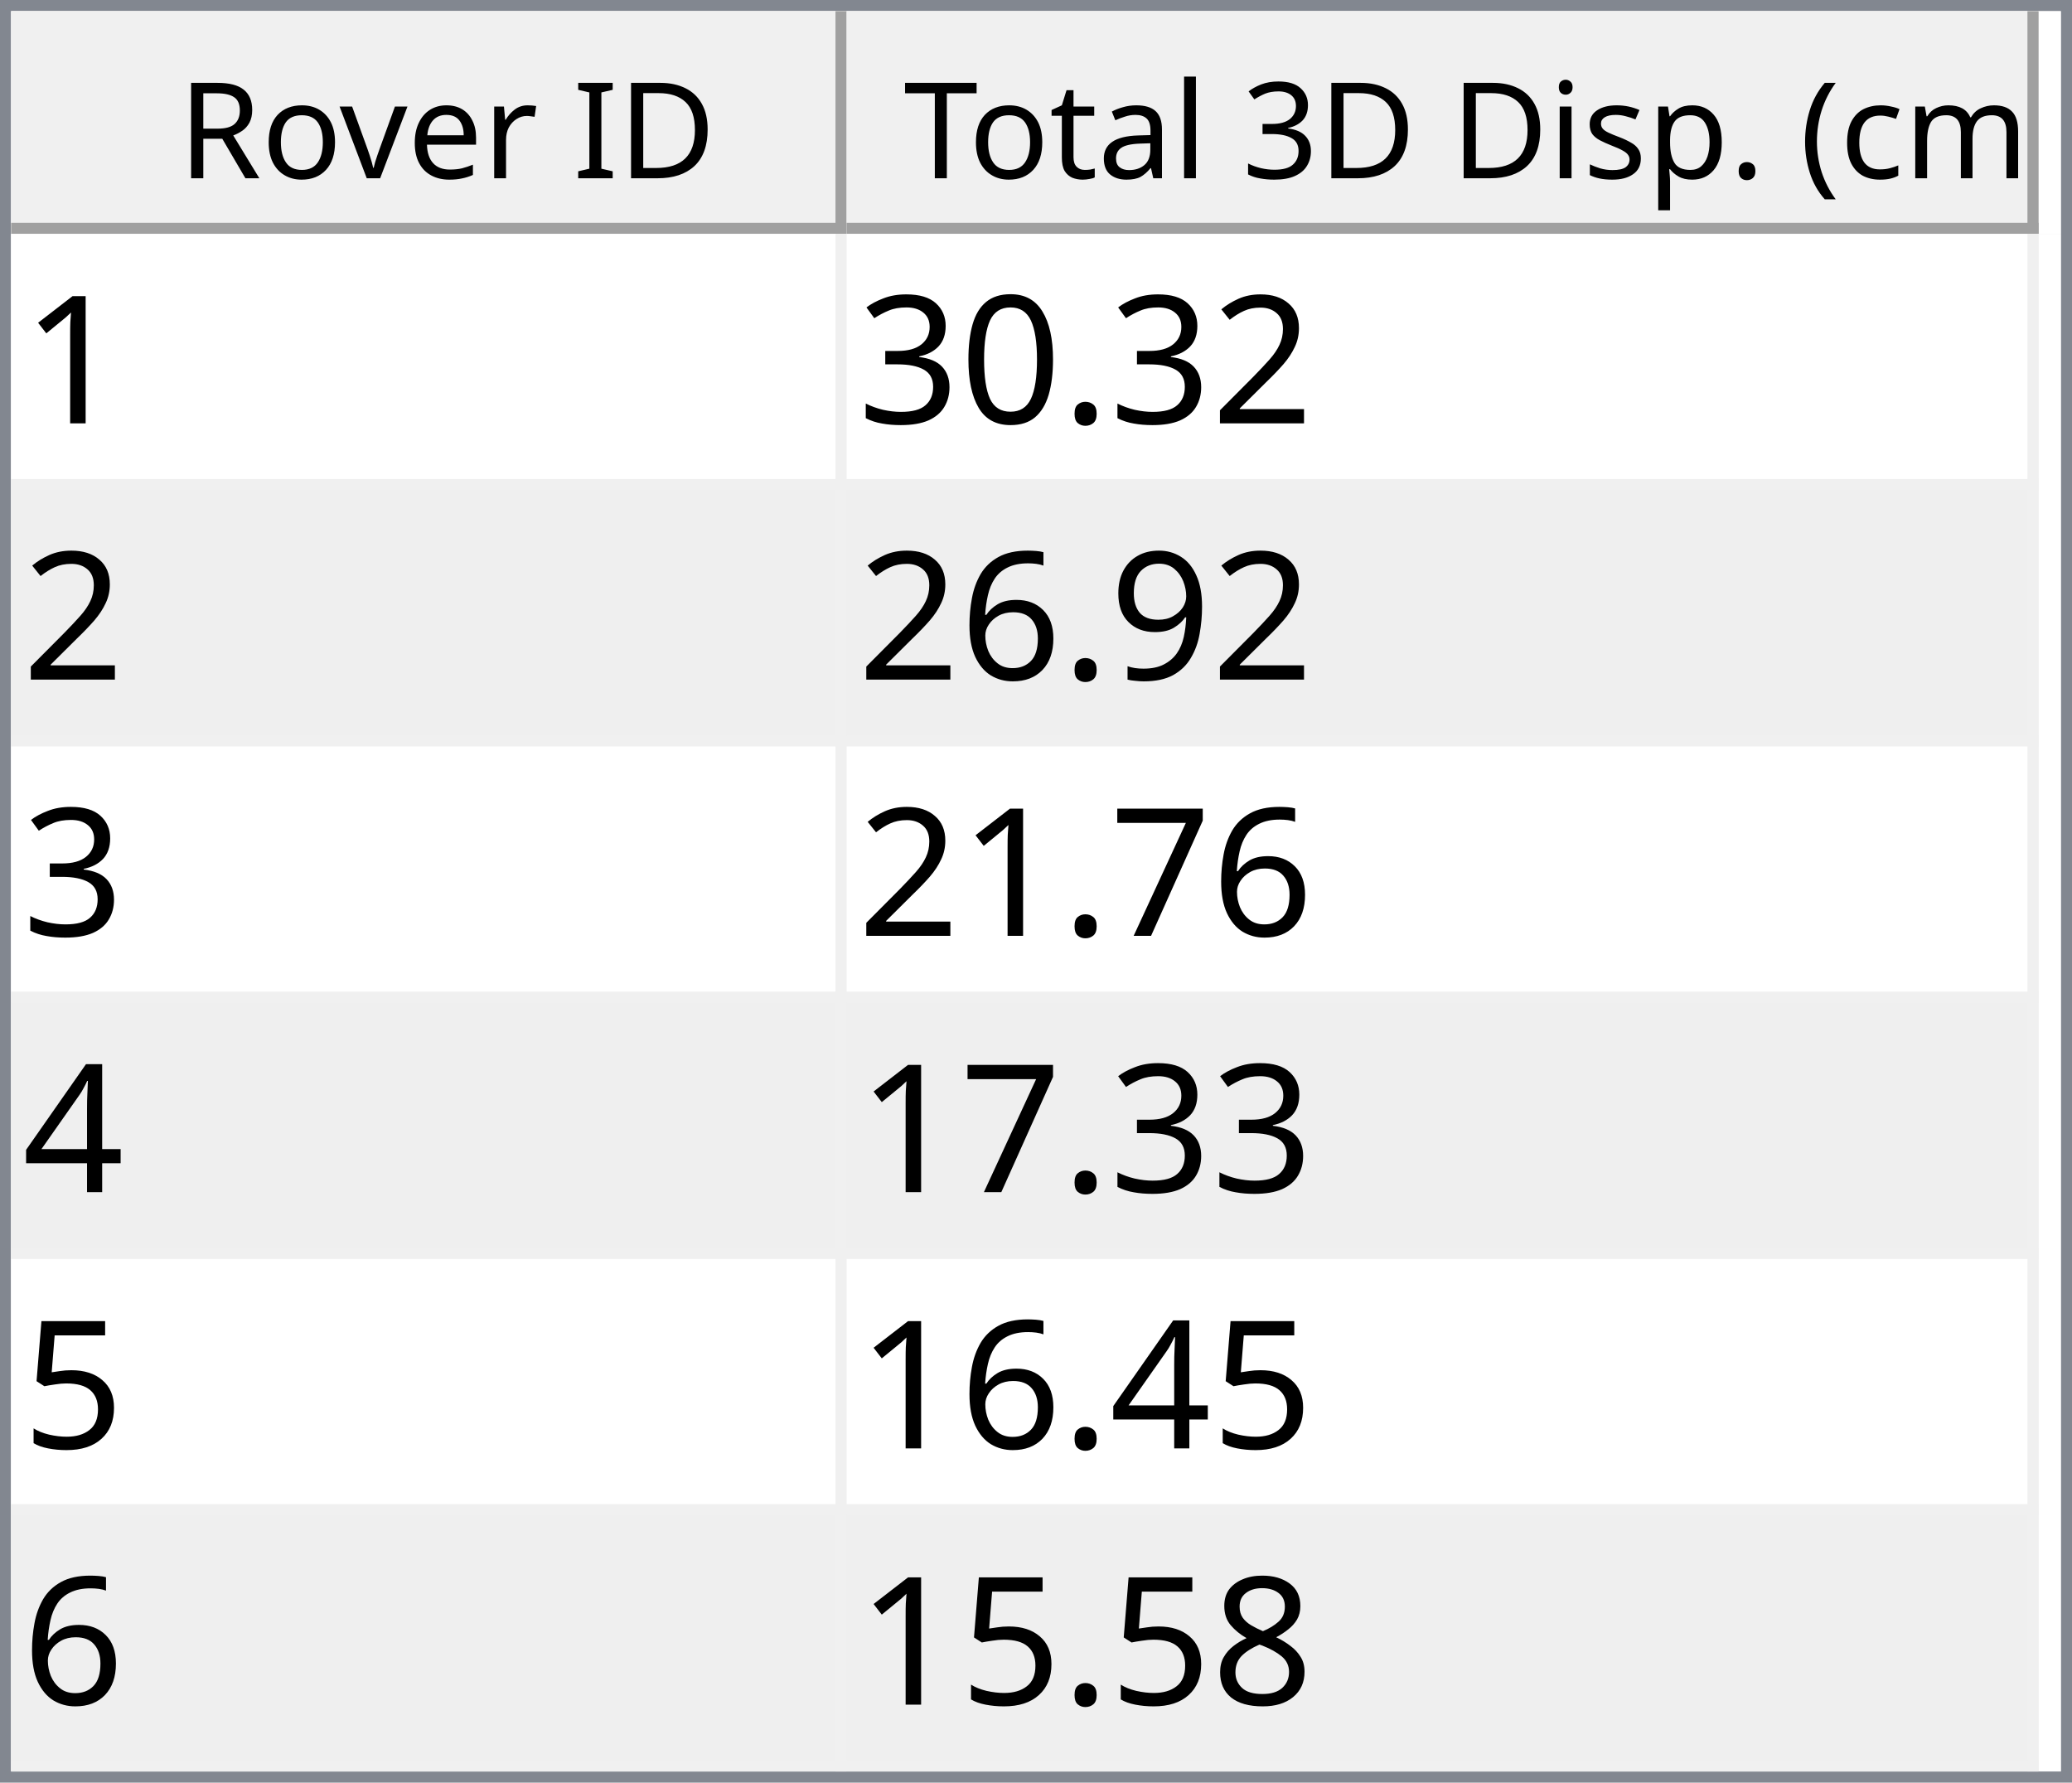
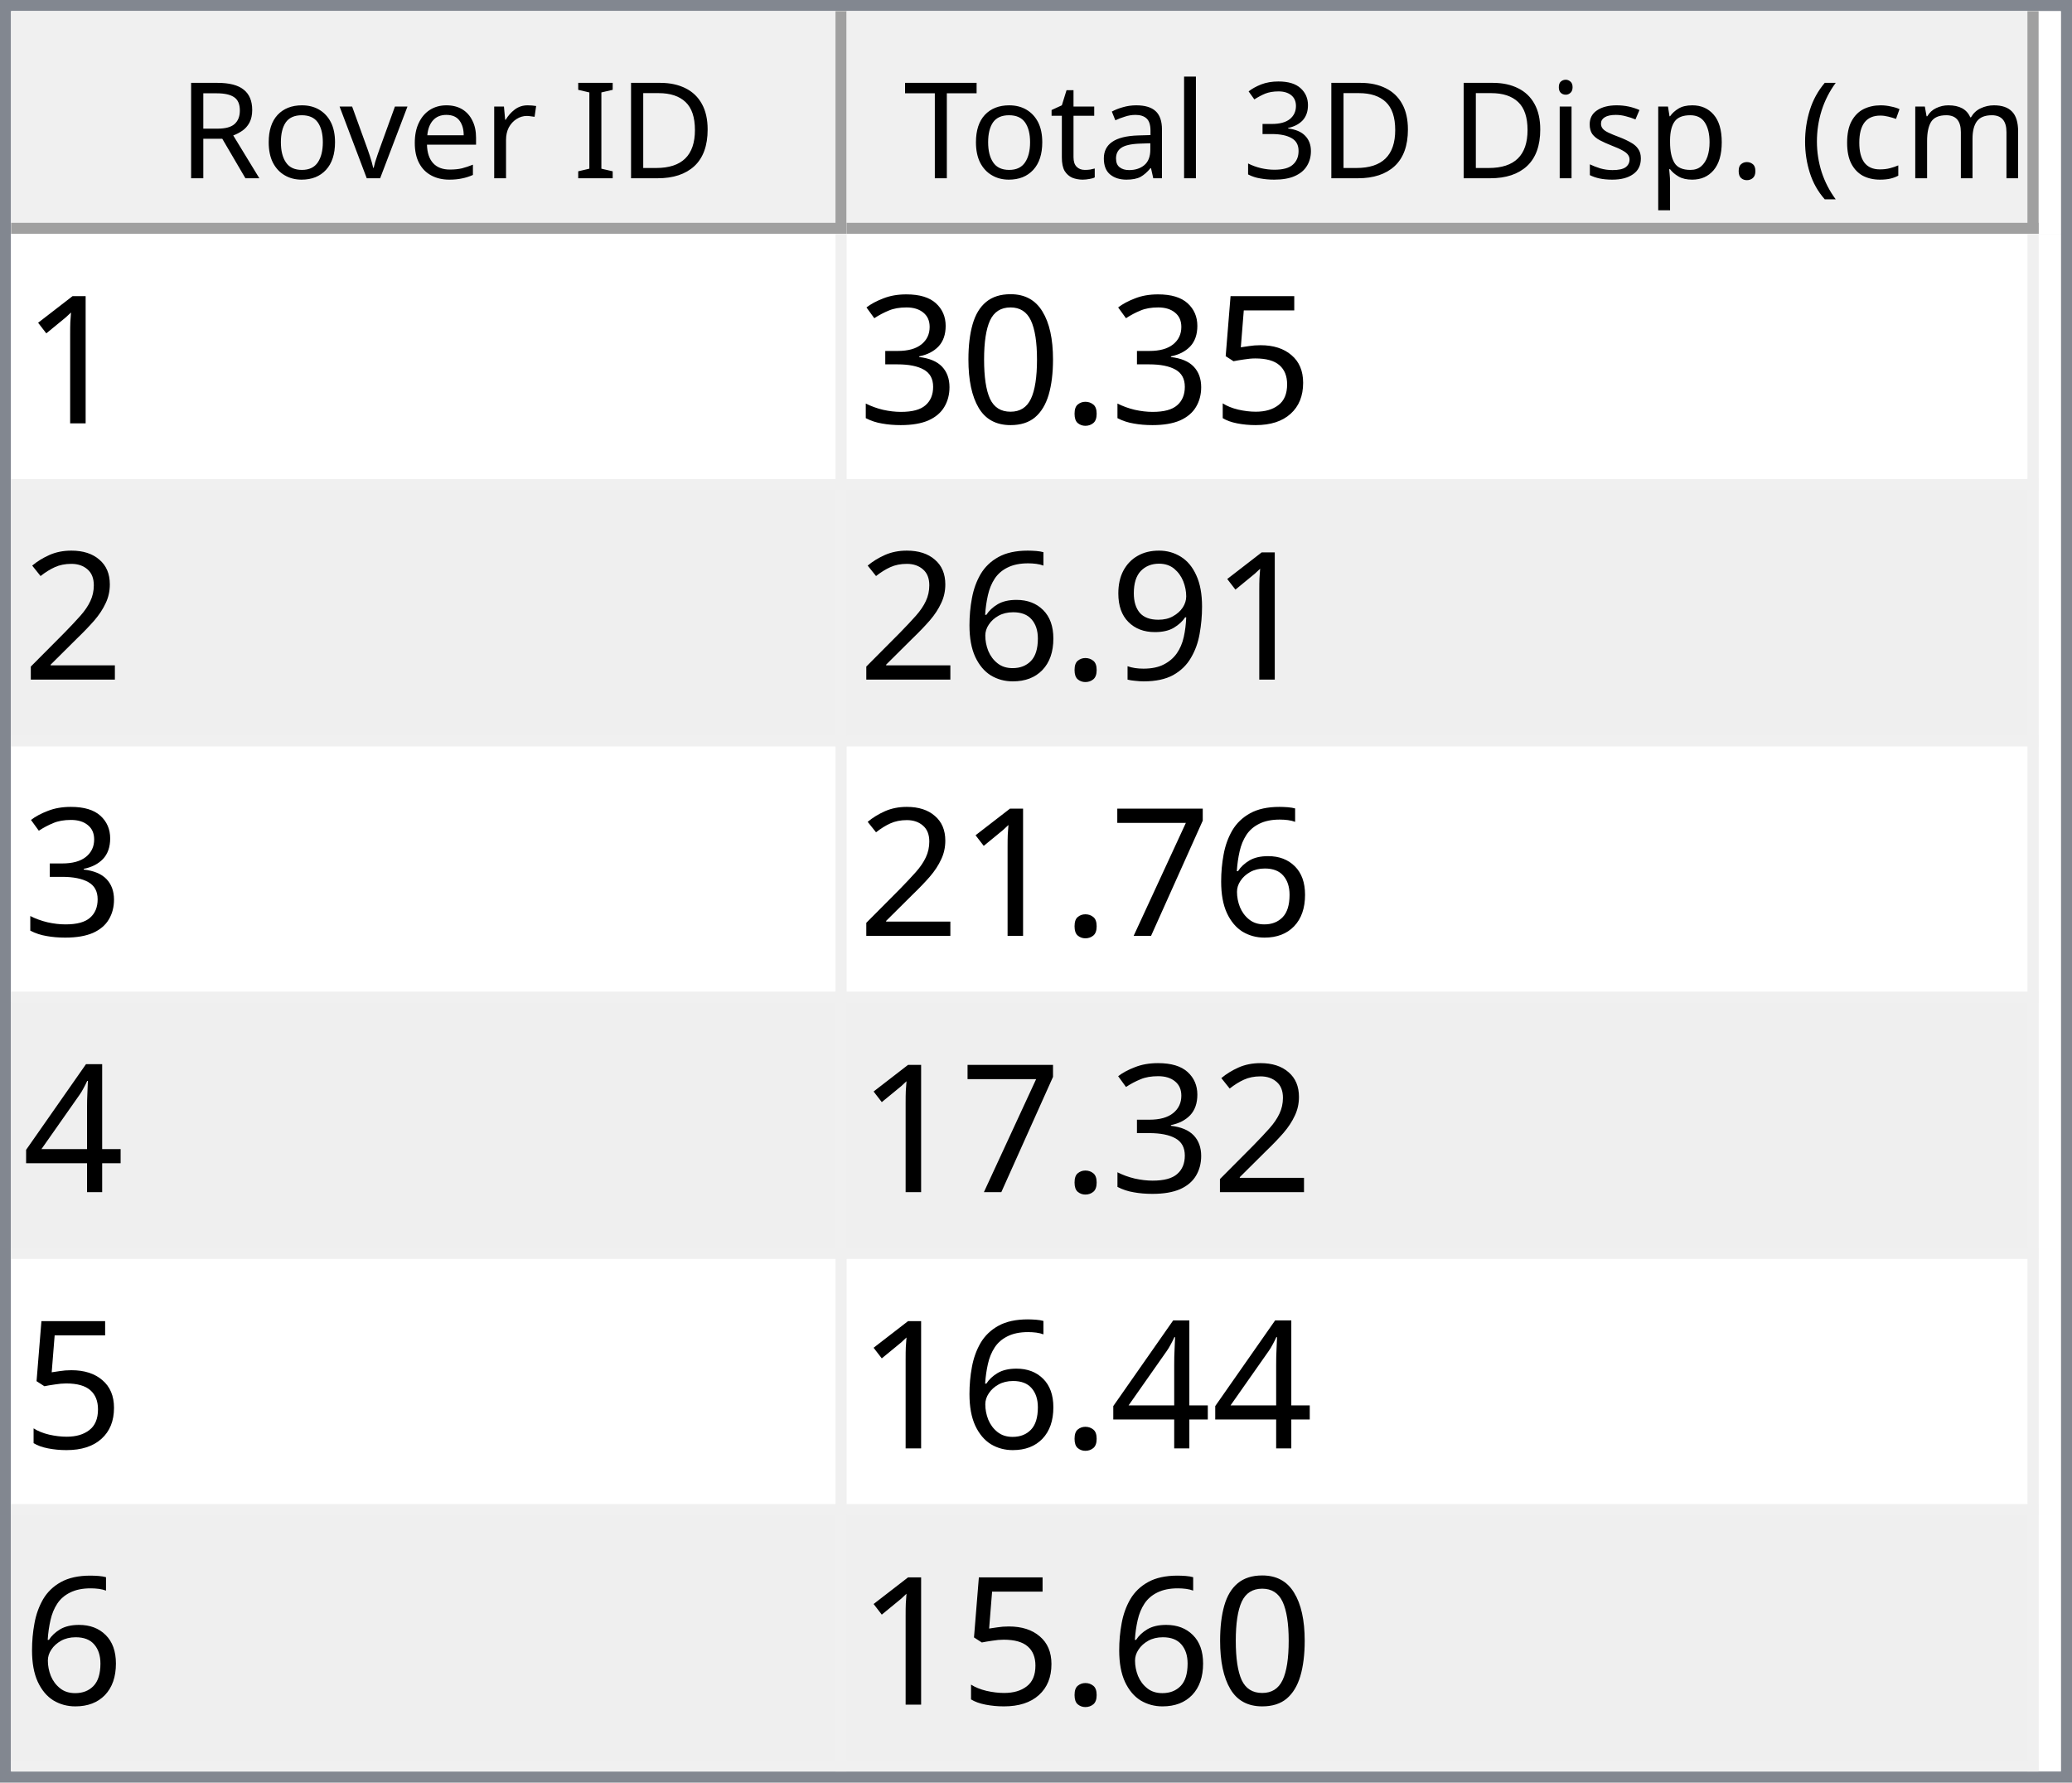
<svg xmlns="http://www.w3.org/2000/svg" style="fill-opacity:1; color-rendering:auto; color-interpolation:auto; text-rendering:auto; stroke:black; stroke-linecap:square; stroke-miterlimit:10; shape-rendering:auto; stroke-opacity:1; fill:black; stroke-dasharray:none; font-weight:normal; stroke-width:1; font-family:'Dialog'; font-style:normal; stroke-linejoin:miter; font-size:12px; stroke-dashoffset:0; image-rendering:auto;" width="186" height="160">
  <defs id="genericDefs" />
  <g>
    <defs id="defs1">
      <clipPath clipPathUnits="userSpaceOnUse" id="clipPath1">
        <path d="M0 0 L186 0 L186 160 L0 160 L0 0 Z" />
      </clipPath>
      <clipPath clipPathUnits="userSpaceOnUse" id="clipPath2">
        <path d="M0 0 L0 160 L186 160 L186 0 Z" />
      </clipPath>
      <clipPath clipPathUnits="userSpaceOnUse" id="clipPath3">
        <path d="M0 0 L0 20 L184 20 L184 0 Z" />
      </clipPath>
      <clipPath clipPathUnits="userSpaceOnUse" id="clipPath4">
        <path d="M0 0 L0 20 L75 20 L75 0 Z" />
      </clipPath>
      <clipPath clipPathUnits="userSpaceOnUse" id="clipPath5">
        <path d="M1 1 L1 19 L74 19 L74 1 Z" />
      </clipPath>
      <clipPath clipPathUnits="userSpaceOnUse" id="clipPath6">
        <path d="M0 0 L0 18 L73 18 L73 0 Z" />
      </clipPath>
      <clipPath clipPathUnits="userSpaceOnUse" id="clipPath7">
        <path d="M-0.5 -0.5 L-0.5 19.5 L74.5 19.5 L74.5 -0.5 Z" />
      </clipPath>
      <clipPath clipPathUnits="userSpaceOnUse" id="clipPath8">
        <path d="M0 0 L0 20 L107 20 L107 0 Z" />
      </clipPath>
      <clipPath clipPathUnits="userSpaceOnUse" id="clipPath9">
        <path d="M1 1 L1 19 L106 19 L106 1 Z" />
      </clipPath>
      <clipPath clipPathUnits="userSpaceOnUse" id="clipPath10">
        <path d="M0 0 L0 18 L105 18 L105 0 Z" />
      </clipPath>
      <clipPath clipPathUnits="userSpaceOnUse" id="clipPath11">
        <path d="M-0.5 -0.5 L-0.5 19.5 L106.5 19.5 L106.5 -0.5 Z" />
      </clipPath>
      <clipPath clipPathUnits="userSpaceOnUse" id="clipPath12">
        <path d="M0 0 L0 138 L184 138 L184 0 Z" />
      </clipPath>
      <clipPath clipPathUnits="userSpaceOnUse" id="clipPath13">
        <path d="M0 0 L0 138 L182 138 L182 0 Z" />
      </clipPath>
      <clipPath clipPathUnits="userSpaceOnUse" id="clipPath14">
        <path d="M-0.5 -0.5 L-0.5 137.5 L181.5 137.5 L181.5 -0.5 Z" />
      </clipPath>
      <clipPath clipPathUnits="userSpaceOnUse" id="clipPath15">
        <path d="M0 0 L0 22 L74 22 L74 0 Z" />
      </clipPath>
      <clipPath clipPathUnits="userSpaceOnUse" id="clipPath16">
        <path d="M0 0 L0 22 L106 22 L106 0 Z" />
      </clipPath>
      <font horiz-adv-x="64.551" id="font1">
        <font-face ascent="107.91" descent="25.098" units-per-em="100" style="font-style:normal; font-family:Segoe UI; font-weight:normal;" />
        <missing-glyph horiz-adv-x="64.551" d="M8.109 0 L8.109 68.266 L56.453 68.266 L56.453 0 L8.109 0 ZM15.328 7.234 L49.219 7.234 L49.219 61.031 L15.328 61.031 L15.328 7.234 Z" />
        <glyph unicode="D" horiz-adv-x="70.117" d="M9.188 0 L9.188 70.016 L28.516 70.016 Q65.531 70.016 65.531 35.891 Q65.531 19.672 55.25 9.836 Q44.969 0 27.734 0 L9.188 0 ZM17.391 62.594 L17.391 7.422 L27.828 7.422 Q41.609 7.422 49.273 14.797 Q56.938 22.172 56.938 35.688 Q56.938 62.594 28.328 62.594 L17.391 62.594 Z" />
        <glyph unicode="I" horiz-adv-x="26.611" d="M17.391 0 L9.188 0 L9.188 70.016 L17.391 70.016 L17.391 0 Z" />
        <glyph unicode=" " horiz-adv-x="27.393" d="" />
        <glyph unicode="r" horiz-adv-x="34.766" d="M34.188 41.891 Q32.078 43.5 28.125 43.5 Q23 43.5 19.555 38.672 Q16.109 33.844 16.109 25.484 L16.109 0 L8.109 0 L8.109 50 L16.109 50 L16.109 39.703 L16.312 39.703 Q18.016 44.969 21.531 47.922 Q25.047 50.875 29.391 50.875 Q32.516 50.875 34.188 50.203 L34.188 41.891 Z" />
        <glyph unicode="e" horiz-adv-x="52.295" d="M48.297 23 L12.984 23 Q13.188 14.656 17.484 10.109 Q21.781 5.562 29.297 5.562 Q37.75 5.562 44.828 11.141 L44.828 3.609 Q38.234 -1.172 27.391 -1.172 Q16.797 -1.172 10.742 5.641 Q4.688 12.453 4.688 24.812 Q4.688 36.469 11.305 43.82 Q17.922 51.172 27.734 51.172 Q37.547 51.172 42.922 44.828 Q48.297 38.484 48.297 27.203 L48.297 23 ZM40.094 29.781 Q40.047 36.719 36.75 40.578 Q33.453 44.438 27.594 44.438 Q21.922 44.438 17.969 40.383 Q14.016 36.328 13.094 29.781 L40.094 29.781 Z" />
        <glyph unicode="v" horiz-adv-x="47.9" d="M47.406 50 L27.484 0 L19.625 0 L0.688 50 L9.469 50 L22.172 13.672 Q23.578 9.672 23.922 6.688 L24.125 6.688 Q24.609 10.453 25.688 13.484 L38.969 50 L47.406 50 Z" />
        <glyph unicode="o" horiz-adv-x="58.594" d="M29 -1.172 Q17.922 -1.172 11.305 5.836 Q4.688 12.844 4.688 24.422 Q4.688 37.016 11.57 44.094 Q18.453 51.172 30.172 51.172 Q41.359 51.172 47.633 44.289 Q53.906 37.406 53.906 25.203 Q53.906 13.234 47.141 6.031 Q40.375 -1.172 29 -1.172 ZM29.594 44.438 Q21.875 44.438 17.383 39.188 Q12.891 33.938 12.891 24.703 Q12.891 15.828 17.43 10.695 Q21.969 5.562 29.594 5.562 Q37.359 5.562 41.531 10.594 Q45.703 15.625 45.703 24.906 Q45.703 34.281 41.531 39.359 Q37.359 44.438 29.594 44.438 Z" />
        <glyph unicode="R" horiz-adv-x="59.814" d="M59.375 0 L49.609 0 L37.891 19.625 Q36.281 22.359 34.766 24.289 Q33.25 26.219 31.664 27.438 Q30.078 28.656 28.25 29.219 Q26.422 29.781 24.125 29.781 L17.391 29.781 L17.391 0 L9.188 0 L9.188 70.016 L30.078 70.016 Q34.672 70.016 38.555 68.867 Q42.438 67.719 45.289 65.375 Q48.141 63.031 49.758 59.547 Q51.375 56.062 51.375 51.375 Q51.375 47.703 50.273 44.656 Q49.172 41.609 47.148 39.211 Q45.125 36.812 42.266 35.133 Q39.406 33.453 35.844 32.516 L35.844 32.328 Q37.594 31.547 38.891 30.547 Q40.188 29.547 41.359 28.18 Q42.531 26.812 43.68 25.078 Q44.828 23.344 46.234 21.047 L59.375 0 ZM17.391 62.594 L17.391 37.203 L28.516 37.203 Q31.594 37.203 34.203 38.133 Q36.812 39.062 38.719 40.797 Q40.625 42.531 41.703 45.047 Q42.781 47.562 42.781 50.688 Q42.781 56.297 39.141 59.445 Q35.5 62.594 28.609 62.594 L17.391 62.594 Z" />
        <glyph unicode=")" horiz-adv-x="30.176" d="M8.297 -15.922 L1.172 -15.922 Q16.406 2.344 16.406 26.812 Q16.406 51.469 1.078 70.016 L8.297 70.016 Q23.531 52.156 23.531 26.703 Q23.531 1.375 8.297 -15.922 Z" />
        <glyph unicode="m" horiz-adv-x="86.133" d="M79.109 0 L71.094 0 L71.094 28.719 Q71.094 37.016 68.531 40.727 Q65.969 44.438 59.906 44.438 Q54.781 44.438 51.195 39.75 Q47.609 35.062 47.609 28.516 L47.609 0 L39.594 0 L39.594 29.688 Q39.594 44.438 28.219 44.438 Q22.953 44.438 19.531 40.016 Q16.109 35.594 16.109 28.516 L16.109 0 L8.109 0 L8.109 50 L16.109 50 L16.109 42.094 L16.312 42.094 Q21.625 51.172 31.844 51.172 Q36.969 51.172 40.773 48.312 Q44.578 45.453 46 40.828 Q51.562 51.172 62.594 51.172 Q79.109 51.172 79.109 30.812 L79.109 0 Z" />
        <glyph unicode="c" horiz-adv-x="46.191" d="M42.188 2.297 Q36.422 -1.172 28.516 -1.172 Q17.828 -1.172 11.258 5.789 Q4.688 12.75 4.688 23.828 Q4.688 36.188 11.766 43.68 Q18.844 51.172 30.672 51.172 Q37.25 51.172 42.281 48.734 L42.281 40.531 Q36.719 44.438 30.375 44.438 Q22.703 44.438 17.797 38.945 Q12.891 33.453 12.891 24.516 Q12.891 15.719 17.508 10.641 Q22.125 5.562 29.891 5.562 Q36.422 5.562 42.188 9.906 L42.188 2.297 Z" />
        <glyph unicode="(" horiz-adv-x="30.176" d="M29.109 -15.922 L21.969 -15.922 Q6.844 1.375 6.844 26.703 Q6.844 52.156 21.969 70.016 L29.203 70.016 Q13.875 51.469 13.875 26.812 Q13.875 2.344 29.109 -15.922 Z" />
        <glyph unicode="." horiz-adv-x="21.68" d="M10.891 -1.078 Q8.641 -1.078 7.055 0.539 Q5.469 2.156 5.469 4.391 Q5.469 6.641 7.055 8.273 Q8.641 9.906 10.891 9.906 Q13.188 9.906 14.797 8.273 Q16.406 6.641 16.406 4.391 Q16.406 2.156 14.797 0.539 Q13.188 -1.078 10.891 -1.078 Z" />
        <glyph unicode="p" horiz-adv-x="58.789" d="M16.312 7.234 L16.109 7.234 L16.109 -23 L8.109 -23 L8.109 50 L16.109 50 L16.109 41.219 L16.312 41.219 Q22.219 51.172 33.594 51.172 Q43.266 51.172 48.688 44.461 Q54.109 37.75 54.109 26.469 Q54.109 13.922 48 6.375 Q41.891 -1.172 31.297 -1.172 Q21.578 -1.172 16.312 7.234 ZM16.109 27.391 L16.109 20.406 Q16.109 14.203 20.141 9.883 Q24.172 5.562 30.375 5.562 Q37.641 5.562 41.773 11.133 Q45.906 16.703 45.906 26.609 Q45.906 34.969 42.047 39.703 Q38.188 44.438 31.594 44.438 Q24.609 44.438 20.359 39.578 Q16.109 34.719 16.109 27.391 Z" />
        <glyph unicode="s" horiz-adv-x="42.432" d="M5.078 1.812 L5.078 10.406 Q11.625 5.562 19.484 5.562 Q30.031 5.562 30.031 12.594 Q30.031 14.594 29.125 15.992 Q28.219 17.391 26.68 18.461 Q25.141 19.531 23.07 20.383 Q21 21.234 18.609 22.172 Q15.281 23.484 12.766 24.828 Q10.25 26.172 8.57 27.859 Q6.891 29.547 6.031 31.695 Q5.172 33.844 5.172 36.719 Q5.172 40.234 6.789 42.945 Q8.406 45.656 11.086 47.484 Q13.766 49.312 17.211 50.242 Q20.656 51.172 24.312 51.172 Q30.812 51.172 35.938 48.922 L35.938 40.828 Q30.422 44.438 23.25 44.438 Q21 44.438 19.195 43.922 Q17.391 43.406 16.094 42.477 Q14.797 41.547 14.086 40.258 Q13.375 38.969 13.375 37.406 Q13.375 35.453 14.086 34.133 Q14.797 32.812 16.164 31.789 Q17.531 30.766 19.484 29.938 Q21.438 29.109 23.922 28.125 Q27.25 26.859 29.883 25.516 Q32.516 24.172 34.375 22.484 Q36.234 20.797 37.234 18.602 Q38.234 16.406 38.234 13.375 Q38.234 9.672 36.602 6.938 Q34.969 4.203 32.234 2.398 Q29.5 0.594 25.93 -0.289 Q22.359 -1.172 18.453 -1.172 Q10.75 -1.172 5.078 1.812 Z" />
        <glyph unicode="i" horiz-adv-x="24.219" d="M12.203 62.703 Q10.062 62.703 8.547 64.164 Q7.031 65.625 7.031 67.875 Q7.031 70.125 8.547 71.609 Q10.062 73.094 12.203 73.094 Q14.406 73.094 15.945 71.609 Q17.484 70.125 17.484 67.875 Q17.484 65.719 15.945 64.211 Q14.406 62.703 12.203 62.703 ZM16.109 0 L8.109 0 L8.109 50 L16.109 50 L16.109 0 Z" />
        <glyph unicode="3" horiz-adv-x="53.906" d="M46.531 19.828 Q46.531 15.094 44.75 11.211 Q42.969 7.328 39.719 4.57 Q36.469 1.812 31.93 0.297 Q27.391 -1.219 21.922 -1.219 Q11.922 -1.219 6 2.594 L6 11.188 Q13.094 5.609 22.219 5.609 Q25.875 5.609 28.828 6.539 Q31.781 7.469 33.906 9.227 Q36.031 10.984 37.18 13.477 Q38.328 15.969 38.328 19.094 Q38.328 32.812 18.797 32.812 L12.984 32.812 L12.984 39.594 L18.5 39.594 Q35.797 39.594 35.797 52.484 Q35.797 64.406 22.609 64.406 Q15.188 64.406 8.688 59.422 L8.688 67.188 Q15.375 71.188 24.609 71.188 Q29 71.188 32.57 69.969 Q36.141 68.75 38.68 66.555 Q41.219 64.359 42.609 61.281 Q44 58.203 44 54.5 Q44 40.672 30.031 36.719 L30.031 36.531 Q33.594 36.141 36.625 34.797 Q39.656 33.453 41.852 31.305 Q44.047 29.156 45.289 26.25 Q46.531 23.344 46.531 19.828 Z" />
        <glyph unicode="l" horiz-adv-x="24.219" d="M16.109 0 L8.109 0 L8.109 74.031 L16.109 74.031 L16.109 0 Z" />
        <glyph unicode="a" horiz-adv-x="50.879" d="M43.891 0 L35.891 0 L35.891 7.812 L35.688 7.812 Q30.469 -1.172 20.312 -1.172 Q12.844 -1.172 8.617 2.781 Q4.391 6.734 4.391 13.281 Q4.391 27.297 20.906 29.594 L35.891 31.688 Q35.891 44.438 25.594 44.438 Q16.547 44.438 9.281 38.281 L9.281 46.484 Q16.656 51.172 26.266 51.172 Q43.891 51.172 43.891 32.516 L43.891 0 ZM35.891 25.297 L23.828 23.641 Q18.266 22.859 15.43 20.875 Q12.594 18.891 12.594 13.875 Q12.594 10.203 15.211 7.883 Q17.828 5.562 22.172 5.562 Q28.125 5.562 32.008 9.742 Q35.891 13.922 35.891 20.312 L35.891 25.297 Z" />
        <glyph unicode="t" horiz-adv-x="33.887" d="M31.297 0.484 Q28.469 -1.078 23.828 -1.078 Q10.688 -1.078 10.688 13.578 L10.688 43.172 L2.094 43.172 L2.094 50 L10.688 50 L10.688 62.203 L18.703 64.797 L18.703 50 L31.297 50 L31.297 43.172 L18.703 43.172 L18.703 14.984 Q18.703 9.969 20.414 7.82 Q22.125 5.672 26.078 5.672 Q29.109 5.672 31.297 7.328 L31.297 0.484 Z" />
        <glyph unicode="T" horiz-adv-x="52.393" d="M50.594 62.594 L30.375 62.594 L30.375 0 L22.172 0 L22.172 62.594 L2 62.594 L2 70.016 L50.594 70.016 L50.594 62.594 Z" />
      </font>
      <font horiz-adv-x="75.0" id="font2">
        <font-face ascent="100.537" descent="21.973" units-per-em="100" style="font-style:normal; font-family:sans-serif; font-weight:normal;" />
        <missing-glyph horiz-adv-x="75.0" d="M12.5 0 L12.5 62.5 L62.5 62.5 L62.5 0 L12.5 0 ZM14.062 1.562 L60.938 1.562 L60.938 60.938 L14.062 60.938 L14.062 1.562 Z" />
        <glyph unicode="1" horiz-adv-x="55.615" d="M37.25 0 L28.469 0 L28.469 56 Q25.297 52.984 20.141 49.953 Q14.984 46.922 10.891 45.406 L10.891 53.906 Q18.266 57.375 23.781 62.305 Q29.297 67.234 31.594 71.875 L37.25 71.875 L37.25 0 Z" />
-         <glyph unicode="2" horiz-adv-x="55.615" d="M50.344 8.453 L50.344 0 L3.031 0 Q2.938 3.172 4.047 6.109 Q5.859 10.938 9.836 15.625 Q13.812 20.312 21.344 26.469 Q33.016 36.031 37.117 41.625 Q41.219 47.219 41.219 52.203 Q41.219 57.422 37.477 61.008 Q33.734 64.594 27.734 64.594 Q21.391 64.594 17.578 60.789 Q13.766 56.984 13.719 50.25 L4.688 51.172 Q5.609 61.281 11.664 66.578 Q17.719 71.875 27.938 71.875 Q38.234 71.875 44.242 66.164 Q50.25 60.453 50.25 52 Q50.25 47.703 48.492 43.555 Q46.734 39.406 42.656 34.812 Q38.578 30.219 29.109 22.219 Q21.188 15.578 18.945 13.211 Q16.703 10.844 15.234 8.453 L50.344 8.453 Z" />
+         <glyph unicode="5" horiz-adv-x="55.615" d="M4.156 18.75 L13.375 19.531 Q14.406 12.797 18.141 9.398 Q21.875 6 27.156 6 Q33.5 6 37.891 10.789 Q42.281 15.578 42.281 23.484 Q42.281 31 38.062 35.352 Q33.844 39.703 27 39.703 Q22.75 39.703 19.336 37.773 Q15.922 35.844 13.969 32.766 L5.719 33.844 L12.641 70.609 L48.25 70.609 L48.25 62.203 L19.672 62.203 L15.828 42.969 Q22.266 47.469 29.344 47.469 Q38.719 47.469 45.164 40.969 Q51.609 34.469 51.609 24.266 Q51.609 14.547 45.953 7.469 Q39.062 -1.219 27.156 -1.219 Q17.391 -1.219 11.211 4.25 Q5.031 9.719 4.156 18.75 Z" />
        <glyph unicode="." horiz-adv-x="27.783" d="M9.078 0 L9.078 10.016 L19.094 10.016 L19.094 0 L9.078 0 Z" />
        <glyph unicode="0" horiz-adv-x="55.615" d="M4.156 35.297 Q4.156 48 6.766 55.742 Q9.375 63.484 14.523 67.68 Q19.672 71.875 27.484 71.875 Q33.25 71.875 37.594 69.555 Q41.938 67.234 44.773 62.867 Q47.609 58.5 49.219 52.227 Q50.828 45.953 50.828 35.297 Q50.828 22.703 48.242 14.969 Q45.656 7.234 40.508 3.008 Q35.359 -1.219 27.484 -1.219 Q17.141 -1.219 11.234 6.203 Q4.156 15.141 4.156 35.297 ZM13.188 35.297 Q13.188 17.672 17.312 11.836 Q21.438 6 27.484 6 Q33.547 6 37.672 11.859 Q41.797 17.719 41.797 35.297 Q41.797 52.984 37.672 58.789 Q33.547 64.594 27.391 64.594 Q21.344 64.594 17.719 59.469 Q13.188 52.938 13.188 35.297 Z" />
        <glyph unicode="3" horiz-adv-x="55.615" d="M4.203 18.891 L12.984 20.062 Q14.5 12.594 18.141 9.297 Q21.781 6 27 6 Q33.203 6 37.477 10.297 Q41.75 14.594 41.75 20.953 Q41.75 27 37.797 30.93 Q33.844 34.859 27.734 34.859 Q25.25 34.859 21.531 33.891 L22.516 41.609 Q23.391 41.5 23.922 41.5 Q29.547 41.5 34.039 44.43 Q38.531 47.359 38.531 53.469 Q38.531 58.297 35.258 61.477 Q31.984 64.656 26.812 64.656 Q21.688 64.656 18.266 61.43 Q14.844 58.203 13.875 51.766 L5.078 53.328 Q6.688 62.156 12.398 67.016 Q18.109 71.875 26.609 71.875 Q32.469 71.875 37.398 69.359 Q42.328 66.844 44.945 62.5 Q47.562 58.156 47.562 53.266 Q47.562 48.641 45.07 44.828 Q42.578 41.016 37.703 38.766 Q44.047 37.312 47.562 32.695 Q51.078 28.078 51.078 21.141 Q51.078 11.766 44.242 5.25 Q37.406 -1.266 26.953 -1.266 Q17.531 -1.266 11.305 4.352 Q5.078 9.969 4.203 18.891 Z" />
+         <glyph unicode="2" horiz-adv-x="55.615" d="M50.344 8.453 L50.344 0 L3.031 0 Q2.938 3.172 4.047 6.109 Q5.859 10.938 9.836 15.625 Q13.812 20.312 21.344 26.469 Q33.016 36.031 37.117 41.625 Q41.219 47.219 41.219 52.203 Q41.219 57.422 37.477 61.008 Q33.734 64.594 27.734 64.594 Q21.391 64.594 17.578 60.789 Q13.766 56.984 13.719 50.25 L4.688 51.172 Q5.609 61.281 11.664 66.578 Q17.719 71.875 27.938 71.875 Q38.234 71.875 44.242 66.164 Q50.25 60.453 50.25 52 Q50.25 47.703 48.492 43.555 Q46.734 39.406 42.656 34.812 Q38.578 30.219 29.109 22.219 Q21.188 15.578 18.945 13.211 Q16.703 10.844 15.234 8.453 L50.344 8.453 Z" />
        <glyph unicode="9" horiz-adv-x="55.615" d="M5.469 16.547 L13.922 17.328 Q14.984 11.375 18.016 8.688 Q21.047 6 25.781 6 Q29.828 6 32.883 7.859 Q35.938 9.719 37.891 12.82 Q39.844 15.922 41.164 21.195 Q42.484 26.469 42.484 31.938 Q42.484 32.516 42.438 33.688 Q39.797 29.5 35.234 26.883 Q30.672 24.266 25.344 24.266 Q16.453 24.266 10.305 30.711 Q4.156 37.156 4.156 47.703 Q4.156 58.594 10.578 65.234 Q17 71.875 26.656 71.875 Q33.641 71.875 39.43 68.117 Q45.219 64.359 48.219 57.398 Q51.219 50.438 51.219 37.25 Q51.219 23.531 48.242 15.406 Q45.266 7.281 39.383 3.031 Q33.5 -1.219 25.594 -1.219 Q17.188 -1.219 11.867 3.445 Q6.547 8.109 5.469 16.547 ZM41.453 48.141 Q41.453 55.719 37.43 60.156 Q33.406 64.594 27.734 64.594 Q21.875 64.594 17.531 59.812 Q13.188 55.031 13.188 47.406 Q13.188 40.578 17.312 36.305 Q21.438 32.031 27.484 32.031 Q33.594 32.031 37.523 36.305 Q41.453 40.578 41.453 48.141 Z" />
        <glyph unicode="6" horiz-adv-x="55.615" d="M49.75 54.047 L41.016 53.375 Q39.844 58.547 37.703 60.891 Q34.125 64.656 28.906 64.656 Q24.703 64.656 21.531 62.312 Q17.391 59.281 14.992 53.469 Q12.594 47.656 12.5 36.922 Q15.672 41.75 20.266 44.094 Q24.859 46.438 29.891 46.438 Q38.672 46.438 44.852 39.969 Q51.031 33.5 51.031 23.25 Q51.031 16.5 48.125 10.719 Q45.219 4.938 40.141 1.859 Q35.062 -1.219 28.609 -1.219 Q17.625 -1.219 10.695 6.859 Q3.766 14.938 3.766 33.5 Q3.766 54.25 11.422 63.672 Q18.109 71.875 29.438 71.875 Q37.891 71.875 43.289 67.141 Q48.688 62.406 49.75 54.047 ZM13.875 23.188 Q13.875 18.656 15.797 14.508 Q17.719 10.359 21.188 8.18 Q24.656 6 28.469 6 Q34.031 6 38.039 10.492 Q42.047 14.984 42.047 22.703 Q42.047 30.125 38.086 34.398 Q34.125 38.672 28.125 38.672 Q22.172 38.672 18.023 34.398 Q13.875 30.125 13.875 23.188 Z" />
        <glyph unicode="7" horiz-adv-x="55.615" d="M4.734 62.203 L4.734 70.656 L51.078 70.656 L51.078 63.812 Q44.234 56.547 37.523 44.484 Q30.812 32.422 27.156 19.672 Q24.516 10.688 23.781 0 L14.75 0 Q14.891 8.453 18.062 20.414 Q21.234 32.375 27.172 43.484 Q33.109 54.594 39.797 62.203 L4.734 62.203 Z" />
        <glyph unicode="4" horiz-adv-x="55.615" d="M32.328 0 L32.328 17.141 L1.266 17.141 L1.266 25.203 L33.938 71.578 L41.109 71.578 L41.109 25.203 L50.781 25.203 L50.781 17.141 L41.109 17.141 L41.109 0 L32.328 0 ZM32.328 25.203 L32.328 57.469 L9.906 25.203 L32.328 25.203 Z" />
-         <glyph unicode="5" horiz-adv-x="55.615" d="M4.156 18.75 L13.375 19.531 Q14.406 12.797 18.141 9.398 Q21.875 6 27.156 6 Q33.5 6 37.891 10.789 Q42.281 15.578 42.281 23.484 Q42.281 31 38.062 35.352 Q33.844 39.703 27 39.703 Q22.75 39.703 19.336 37.773 Q15.922 35.844 13.969 32.766 L5.719 33.844 L12.641 70.609 L48.25 70.609 L48.25 62.203 L19.672 62.203 L15.828 42.969 Q22.266 47.469 29.344 47.469 Q38.719 47.469 45.164 40.969 Q51.609 34.469 51.609 24.266 Q51.609 14.547 45.953 7.469 Q39.062 -1.219 27.156 -1.219 Q17.391 -1.219 11.211 4.25 Q5.031 9.719 4.156 18.75 Z" />
-         <glyph unicode="8" horiz-adv-x="55.615" d="M17.672 38.812 Q12.203 40.828 9.57 44.539 Q6.938 48.25 6.938 53.422 Q6.938 61.234 12.555 66.555 Q18.172 71.875 27.484 71.875 Q36.859 71.875 42.578 66.43 Q48.297 60.984 48.297 53.172 Q48.297 48.188 45.68 44.508 Q43.062 40.828 37.75 38.812 Q44.344 36.672 47.781 31.883 Q51.219 27.094 51.219 20.453 Q51.219 11.281 44.727 5.031 Q38.234 -1.219 27.641 -1.219 Q17.047 -1.219 10.547 5.055 Q4.047 11.328 4.047 20.703 Q4.047 27.688 7.594 32.398 Q11.141 37.109 17.672 38.812 ZM15.922 53.719 Q15.922 48.641 19.195 45.414 Q22.469 42.188 27.688 42.188 Q32.766 42.188 36.016 45.383 Q39.266 48.578 39.266 53.219 Q39.266 58.062 35.914 61.359 Q32.562 64.656 27.594 64.656 Q22.562 64.656 19.242 61.43 Q15.922 58.203 15.922 53.719 ZM13.094 20.656 Q13.094 16.891 14.875 13.375 Q16.656 9.859 20.172 7.93 Q23.688 6 27.734 6 Q34.031 6 38.133 10.055 Q42.234 14.109 42.234 20.359 Q42.234 26.703 38.016 30.859 Q33.797 35.016 27.438 35.016 Q21.234 35.016 17.164 30.914 Q13.094 26.812 13.094 20.656 Z" />
      </font>
    </defs>
    <g style="fill:white; stroke:white;">
      <rect x="0" y="0" width="186" style="clip-path:url(#clipPath1); stroke:none;" height="160" />
    </g>
    <g style="fill:white; text-rendering:optimizeSpeed; color-rendering:optimizeSpeed; image-rendering:optimizeSpeed; shape-rendering:crispEdges; stroke:white; color-interpolation:sRGB;">
      <rect x="0" width="186" height="160" y="0" style="stroke:none;" />
      <path style="stroke:none;" d="M0 160 L186 160 L186 0 L0 0 Z" />
    </g>
    <g style="fill:rgb(240,240,240); font-family:'Segoe UI'; stroke:rgb(240,240,240);">
      <rect x="0" y="0" width="186" style="clip-path:url(#clipPath2); stroke:none;" height="160" />
    </g>
    <g style="fill:rgb(130,135,144); font-family:'Segoe UI'; stroke:rgb(130,135,144);">
      <path d="M0 0 L186 0 L186 160 L0 160 L0 0 ZM1 1 L185 1 L185 159 L1 159 L1 1 Z" style="fill-rule:evenodd; clip-path:url(#clipPath2); stroke:none;" />
    </g>
    <g style="fill:white; font-family:'Segoe UI'; stroke:white;" transform="translate(1,1)">
      <rect x="0" y="0" width="184" style="clip-path:url(#clipPath3); stroke:none;" height="20" />
    </g>
    <g style="fill:rgb(240,240,240); font-family:'Segoe UI'; stroke:rgb(240,240,240);" transform="translate(1,1)">
      <rect x="0" y="0" width="75" style="clip-path:url(#clipPath4); stroke:none;" height="20" />
    </g>
    <g style="font-family:'Segoe UI';" transform="translate(2,2)">
      <text x="14" xml:space="preserve" y="14" style="clip-path:url(#clipPath6); stroke:none;">Rover ID</text>
    </g>
    <g style="fill:rgb(160,160,160); font-family:'Segoe UI'; stroke:rgb(160,160,160); stroke-linejoin:bevel;" transform="translate(1.5,1.5)">
      <line x1="74" x2="74" y1="0" style="fill:none; clip-path:url(#clipPath7);" y2="19" />
    </g>
    <g style="fill:rgb(160,160,160); font-family:'Segoe UI'; stroke:rgb(160,160,160); stroke-linejoin:bevel;" transform="matrix(1,0,0,1,1,1) translate(0.5,0.5)">
      <line x1="0" x2="74" y1="19" style="fill:none; clip-path:url(#clipPath7);" y2="19" />
    </g>
    <g style="fill:rgb(240,240,240); font-family:'Segoe UI'; stroke:rgb(240,240,240);" transform="translate(76,1)">
      <rect x="0" y="0" width="107" style="clip-path:url(#clipPath8); stroke:none;" height="20" />
    </g>
    <g style="font-family:'Segoe UI';" transform="translate(77,2)">
      <text x="1" xml:space="preserve" y="14" style="clip-path:url(#clipPath10); stroke:none;"> Total 3D Disp. (cm)</text>
    </g>
    <g style="fill:rgb(160,160,160); font-family:'Segoe UI'; stroke:rgb(160,160,160); stroke-linejoin:bevel;" transform="translate(76.5,1.5)">
      <line x1="106" x2="106" y1="0" style="fill:none; clip-path:url(#clipPath11);" y2="19" />
    </g>
    <g style="fill:rgb(160,160,160); font-family:'Segoe UI'; stroke:rgb(160,160,160); stroke-linejoin:bevel;" transform="matrix(1,0,0,1,76,1) translate(0.5,0.5)">
      <line x1="0" x2="106" y1="19" style="fill:none; clip-path:url(#clipPath11);" y2="19" />
    </g>
    <g style="fill:white; font-family:'Segoe UI'; stroke:white;" transform="translate(1,21)">
      <rect x="0" y="0" width="184" style="clip-path:url(#clipPath12); stroke:none;" height="138" />
    </g>
    <g style="fill:rgb(240,240,240); font-size:16px; font-family:sans-serif; stroke:rgb(240,240,240);" transform="translate(1,21)">
      <rect x="0" y="0" width="182" style="clip-path:url(#clipPath13); stroke:none;" height="138" />
      <line transform="translate(0.5,0.5)" x1="0" x2="181" y1="22" style="clip-path:url(#clipPath14); fill:none; stroke-linejoin:bevel;" y2="22" />
    </g>
    <g transform="matrix(1,0,0,1,1,21) translate(0.5,0.5)" style="fill:rgb(240,240,240); font-size:16px; font-family:sans-serif; stroke:rgb(240,240,240); stroke-linejoin:bevel;">
      <line x1="0" x2="181" y1="45" style="fill:none; clip-path:url(#clipPath14);" y2="45" />
    </g>
    <g transform="matrix(1,0,0,1,1,21) translate(0.5,0.5)" style="fill:rgb(240,240,240); font-size:16px; font-family:sans-serif; stroke:rgb(240,240,240); stroke-linejoin:bevel;">
      <line x1="0" x2="181" y1="68" style="fill:none; clip-path:url(#clipPath14);" y2="68" />
    </g>
    <g transform="matrix(1,0,0,1,1,21) translate(0.5,0.5)" style="fill:rgb(240,240,240); font-size:16px; font-family:sans-serif; stroke:rgb(240,240,240); stroke-linejoin:bevel;">
      <line x1="0" x2="181" y1="91" style="fill:none; clip-path:url(#clipPath14);" y2="91" />
    </g>
    <g transform="matrix(1,0,0,1,1,21) translate(0.5,0.5)" style="fill:rgb(240,240,240); font-size:16px; font-family:sans-serif; stroke:rgb(240,240,240); stroke-linejoin:bevel;">
      <line x1="0" x2="181" y1="114" style="fill:none; clip-path:url(#clipPath14);" y2="114" />
    </g>
    <g transform="matrix(1,0,0,1,1,21) translate(0.5,0.5)" style="fill:rgb(240,240,240); font-size:16px; font-family:sans-serif; stroke:rgb(240,240,240); stroke-linejoin:bevel;">
      <line x1="0" x2="181" y1="137" style="fill:none; clip-path:url(#clipPath14);" y2="137" />
    </g>
    <g transform="matrix(1,0,0,1,1,21) translate(0.5,0.5)" style="fill:rgb(240,240,240); font-size:16px; font-family:sans-serif; stroke:rgb(240,240,240); stroke-linejoin:bevel;">
      <line x1="74" x2="74" y1="0" style="fill:none; clip-path:url(#clipPath14);" y2="137" />
    </g>
    <g transform="matrix(1,0,0,1,1,21) translate(0.5,0.5)" style="fill:rgb(240,240,240); font-size:16px; font-family:sans-serif; stroke:rgb(240,240,240); stroke-linejoin:bevel;">
      <line x1="181" x2="181" y1="0" style="fill:none; clip-path:url(#clipPath14);" y2="137" />
    </g>
    <g style="fill:white; font-size:16px; font-family:sans-serif; stroke:white;" transform="matrix(1,0,0,1,1,21)">
      <rect x="0" y="0" width="74" style="clip-path:url(#clipPath15); stroke:none;" height="22" />
      <text x="1" y="17" style="fill:black; clip-path:url(#clipPath15); stroke:none;" xml:space="preserve">1</text>
    </g>
    <g style="fill:white; font-size:16px; font-family:sans-serif; stroke:white;" transform="matrix(1,0,0,1,1,21) translate(75,0)">
      <rect x="0" y="0" width="106" style="clip-path:url(#clipPath16); stroke:none;" height="22" />
-       <text x="1" y="17" style="fill:black; clip-path:url(#clipPath16); stroke:none;" xml:space="preserve">30.32</text>
+       <text x="1" y="17" style="fill:black; clip-path:url(#clipPath16); stroke:none;" xml:space="preserve">30.35</text>
    </g>
    <g style="fill:rgb(239,239,239); font-size:16px; font-family:sans-serif; stroke:rgb(239,239,239);" transform="matrix(1,0,0,1,1,21) translate(0,23)">
      <rect x="0" y="0" width="74" style="clip-path:url(#clipPath15); stroke:none;" height="22" />
      <text x="1" y="17" style="fill:black; clip-path:url(#clipPath15); stroke:none;" xml:space="preserve">2</text>
    </g>
    <g style="fill:rgb(239,239,239); font-size:16px; font-family:sans-serif; stroke:rgb(239,239,239);" transform="matrix(1,0,0,1,1,21) translate(75,23)">
      <rect x="0" y="0" width="106" style="clip-path:url(#clipPath16); stroke:none;" height="22" />
-       <text x="1" y="17" style="fill:black; clip-path:url(#clipPath16); stroke:none;" xml:space="preserve">26.92</text>
+       <text x="1" y="17" style="fill:black; clip-path:url(#clipPath16); stroke:none;" xml:space="preserve">26.91</text>
    </g>
    <g style="fill:white; font-size:16px; font-family:sans-serif; stroke:white;" transform="matrix(1,0,0,1,1,21) translate(0,46)">
      <rect x="0" y="0" width="74" style="clip-path:url(#clipPath15); stroke:none;" height="22" />
      <text x="1" y="17" style="fill:black; clip-path:url(#clipPath15); stroke:none;" xml:space="preserve">3</text>
    </g>
    <g style="fill:white; font-size:16px; font-family:sans-serif; stroke:white;" transform="matrix(1,0,0,1,1,21) translate(75,46)">
      <rect x="0" y="0" width="106" style="clip-path:url(#clipPath16); stroke:none;" height="22" />
      <text x="1" y="17" style="fill:black; clip-path:url(#clipPath16); stroke:none;" xml:space="preserve">21.76</text>
    </g>
    <g style="fill:rgb(239,239,239); font-size:16px; font-family:sans-serif; stroke:rgb(239,239,239);" transform="matrix(1,0,0,1,1,21) translate(0,69)">
      <rect x="0" y="0" width="74" style="clip-path:url(#clipPath15); stroke:none;" height="22" />
      <text x="1" y="17" style="fill:black; clip-path:url(#clipPath15); stroke:none;" xml:space="preserve">4</text>
    </g>
    <g style="fill:rgb(239,239,239); font-size:16px; font-family:sans-serif; stroke:rgb(239,239,239);" transform="matrix(1,0,0,1,1,21) translate(75,69)">
      <rect x="0" y="0" width="106" style="clip-path:url(#clipPath16); stroke:none;" height="22" />
-       <text x="1" y="17" style="fill:black; clip-path:url(#clipPath16); stroke:none;" xml:space="preserve">17.33</text>
+       <text x="1" y="17" style="fill:black; clip-path:url(#clipPath16); stroke:none;" xml:space="preserve">17.32</text>
    </g>
    <g style="fill:white; font-size:16px; font-family:sans-serif; stroke:white;" transform="matrix(1,0,0,1,1,21) translate(0,92)">
      <rect x="0" y="0" width="74" style="clip-path:url(#clipPath15); stroke:none;" height="22" />
      <text x="1" y="17" style="fill:black; clip-path:url(#clipPath15); stroke:none;" xml:space="preserve">5</text>
    </g>
    <g style="fill:white; font-size:16px; font-family:sans-serif; stroke:white;" transform="matrix(1,0,0,1,1,21) translate(75,92)">
      <rect x="0" y="0" width="106" style="clip-path:url(#clipPath16); stroke:none;" height="22" />
-       <text x="1" y="17" style="fill:black; clip-path:url(#clipPath16); stroke:none;" xml:space="preserve">16.45</text>
+       <text x="1" y="17" style="fill:black; clip-path:url(#clipPath16); stroke:none;" xml:space="preserve">16.44</text>
    </g>
    <g style="fill:rgb(239,239,239); font-size:16px; font-family:sans-serif; stroke:rgb(239,239,239);" transform="matrix(1,0,0,1,1,21) translate(0,115)">
      <rect x="0" y="0" width="74" style="clip-path:url(#clipPath15); stroke:none;" height="22" />
      <text x="1" y="17" style="fill:black; clip-path:url(#clipPath15); stroke:none;" xml:space="preserve">6</text>
    </g>
    <g style="fill:rgb(239,239,239); font-size:16px; font-family:sans-serif; stroke:rgb(239,239,239);" transform="matrix(1,0,0,1,1,21) translate(75,115)">
      <rect x="0" y="0" width="106" style="clip-path:url(#clipPath16); stroke:none;" height="22" />
-       <text x="1" y="17" style="fill:black; clip-path:url(#clipPath16); stroke:none;" xml:space="preserve">15.58</text>
+       <text x="1" y="17" style="fill:black; clip-path:url(#clipPath16); stroke:none;" xml:space="preserve">15.60</text>
    </g>
  </g>
</svg>
